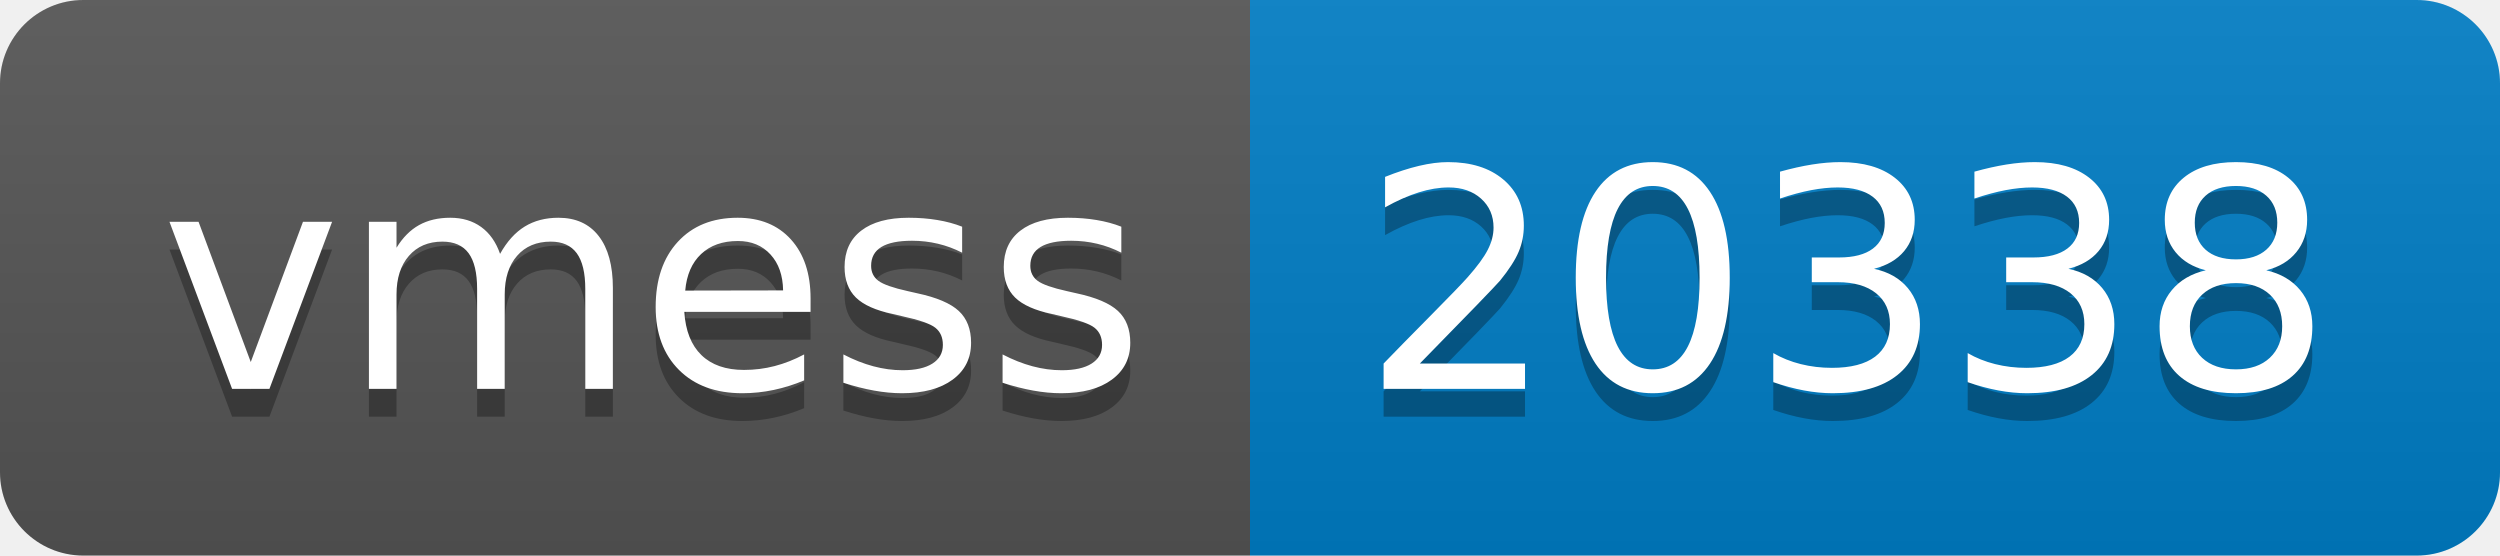
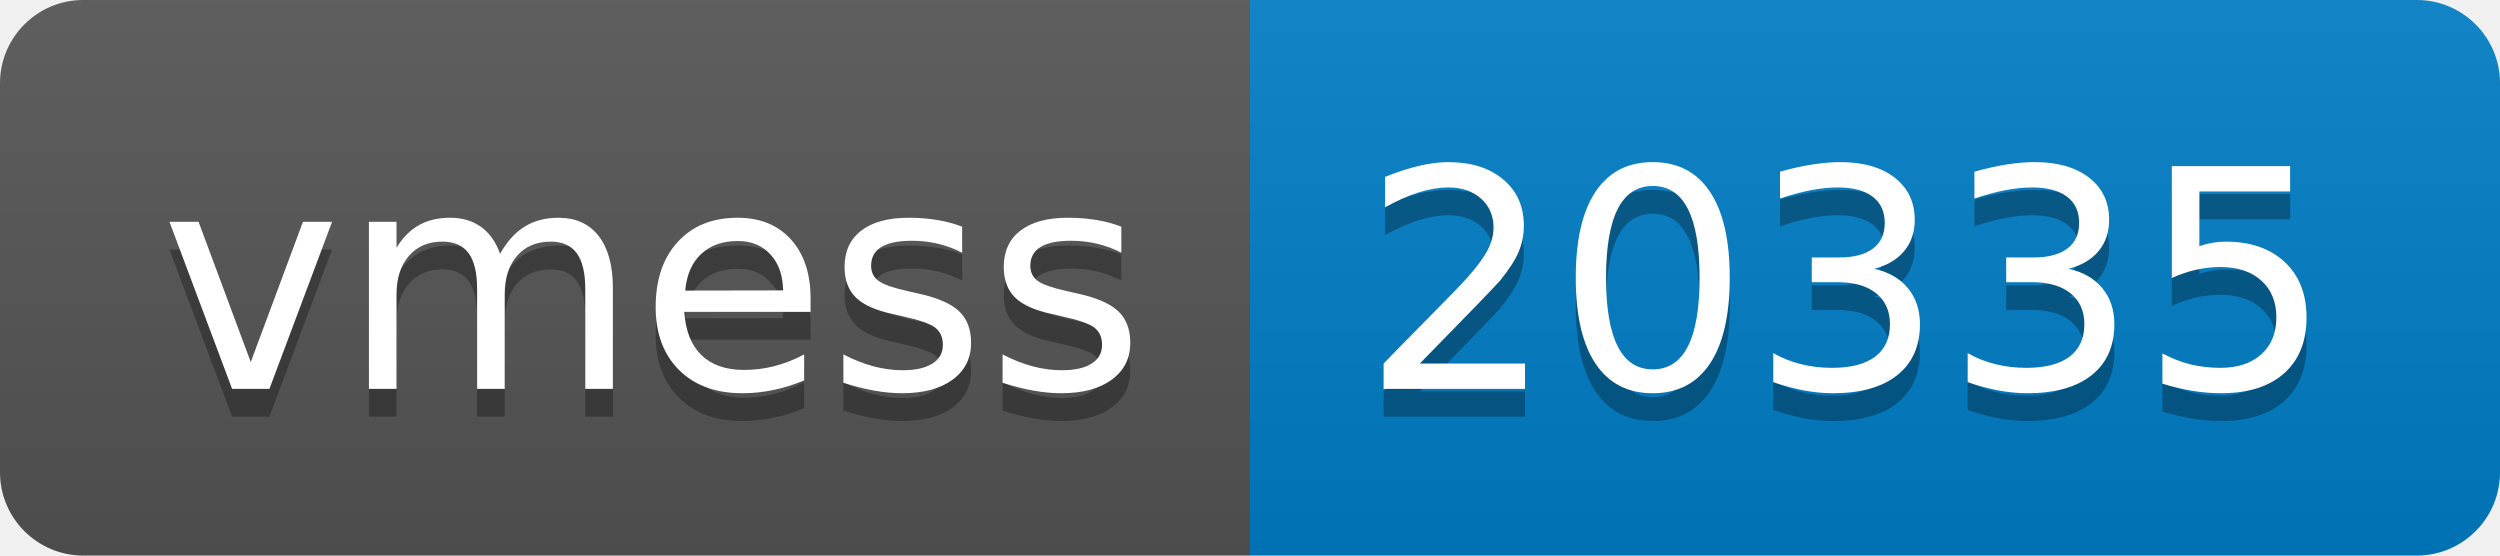
- <svg xmlns="http://www.w3.org/2000/svg" width="90" height="20" role="img" aria-label="vmess: 20338">
+ <svg xmlns="http://www.w3.org/2000/svg" width="90" height="20" role="img" aria-label="vmess: 20335">
  <linearGradient id="s" x2="0" y2="100%">
    <stop offset="0" stop-color="#bbb" stop-opacity=".1" />
    <stop offset="1" stop-opacity=".1" />
  </linearGradient>
  <clipPath id="r">
    <rect width="90" height="20" rx="3" fill="#fff" />
  </clipPath>
  <g clip-path="url(#r)">
    <rect width="45" height="20" fill="#555" />
    <rect x="45" width="45" height="20" fill="#007ec6" />
    <rect width="90" height="20" fill="url(#s)" />
  </g>
  <g fill="#fff" text-anchor="middle" font-family="Verdana,Geneva,DejaVu Sans,sans-serif" text-rendering="geometricPrecision" font-size="110">
    <text aria-hidden="true" x="235" y="150" fill="#010101" fill-opacity=".3" transform="scale(.1)" textLength="350">vmess</text>
    <text x="235" y="140" transform="scale(.1)" fill="#fff" textLength="350">vmess</text>
-     <text aria-hidden="true" x="665" y="150" fill="#010101" fill-opacity=".3" transform="scale(.1)" textLength="350">20338</text>
-     <text x="665" y="140" transform="scale(.1)" fill="#fff" textLength="350">20338</text>
+     <text aria-hidden="true" x="665" y="150" fill="#010101" fill-opacity=".3" transform="scale(.1)" textLength="350">20335</text>
+     <text x="665" y="140" transform="scale(.1)" fill="#fff" textLength="350">20335</text>
  </g>
</svg>
